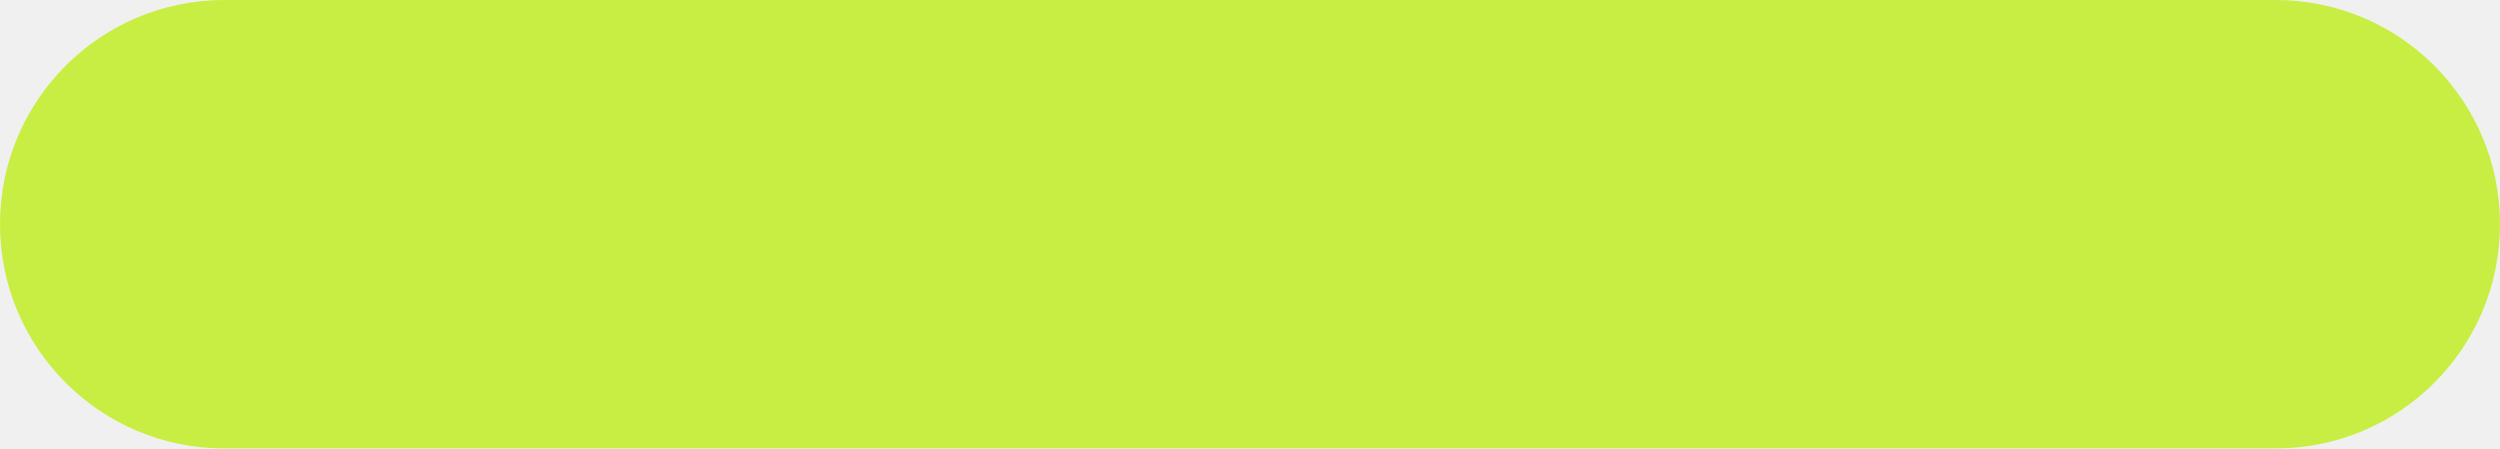
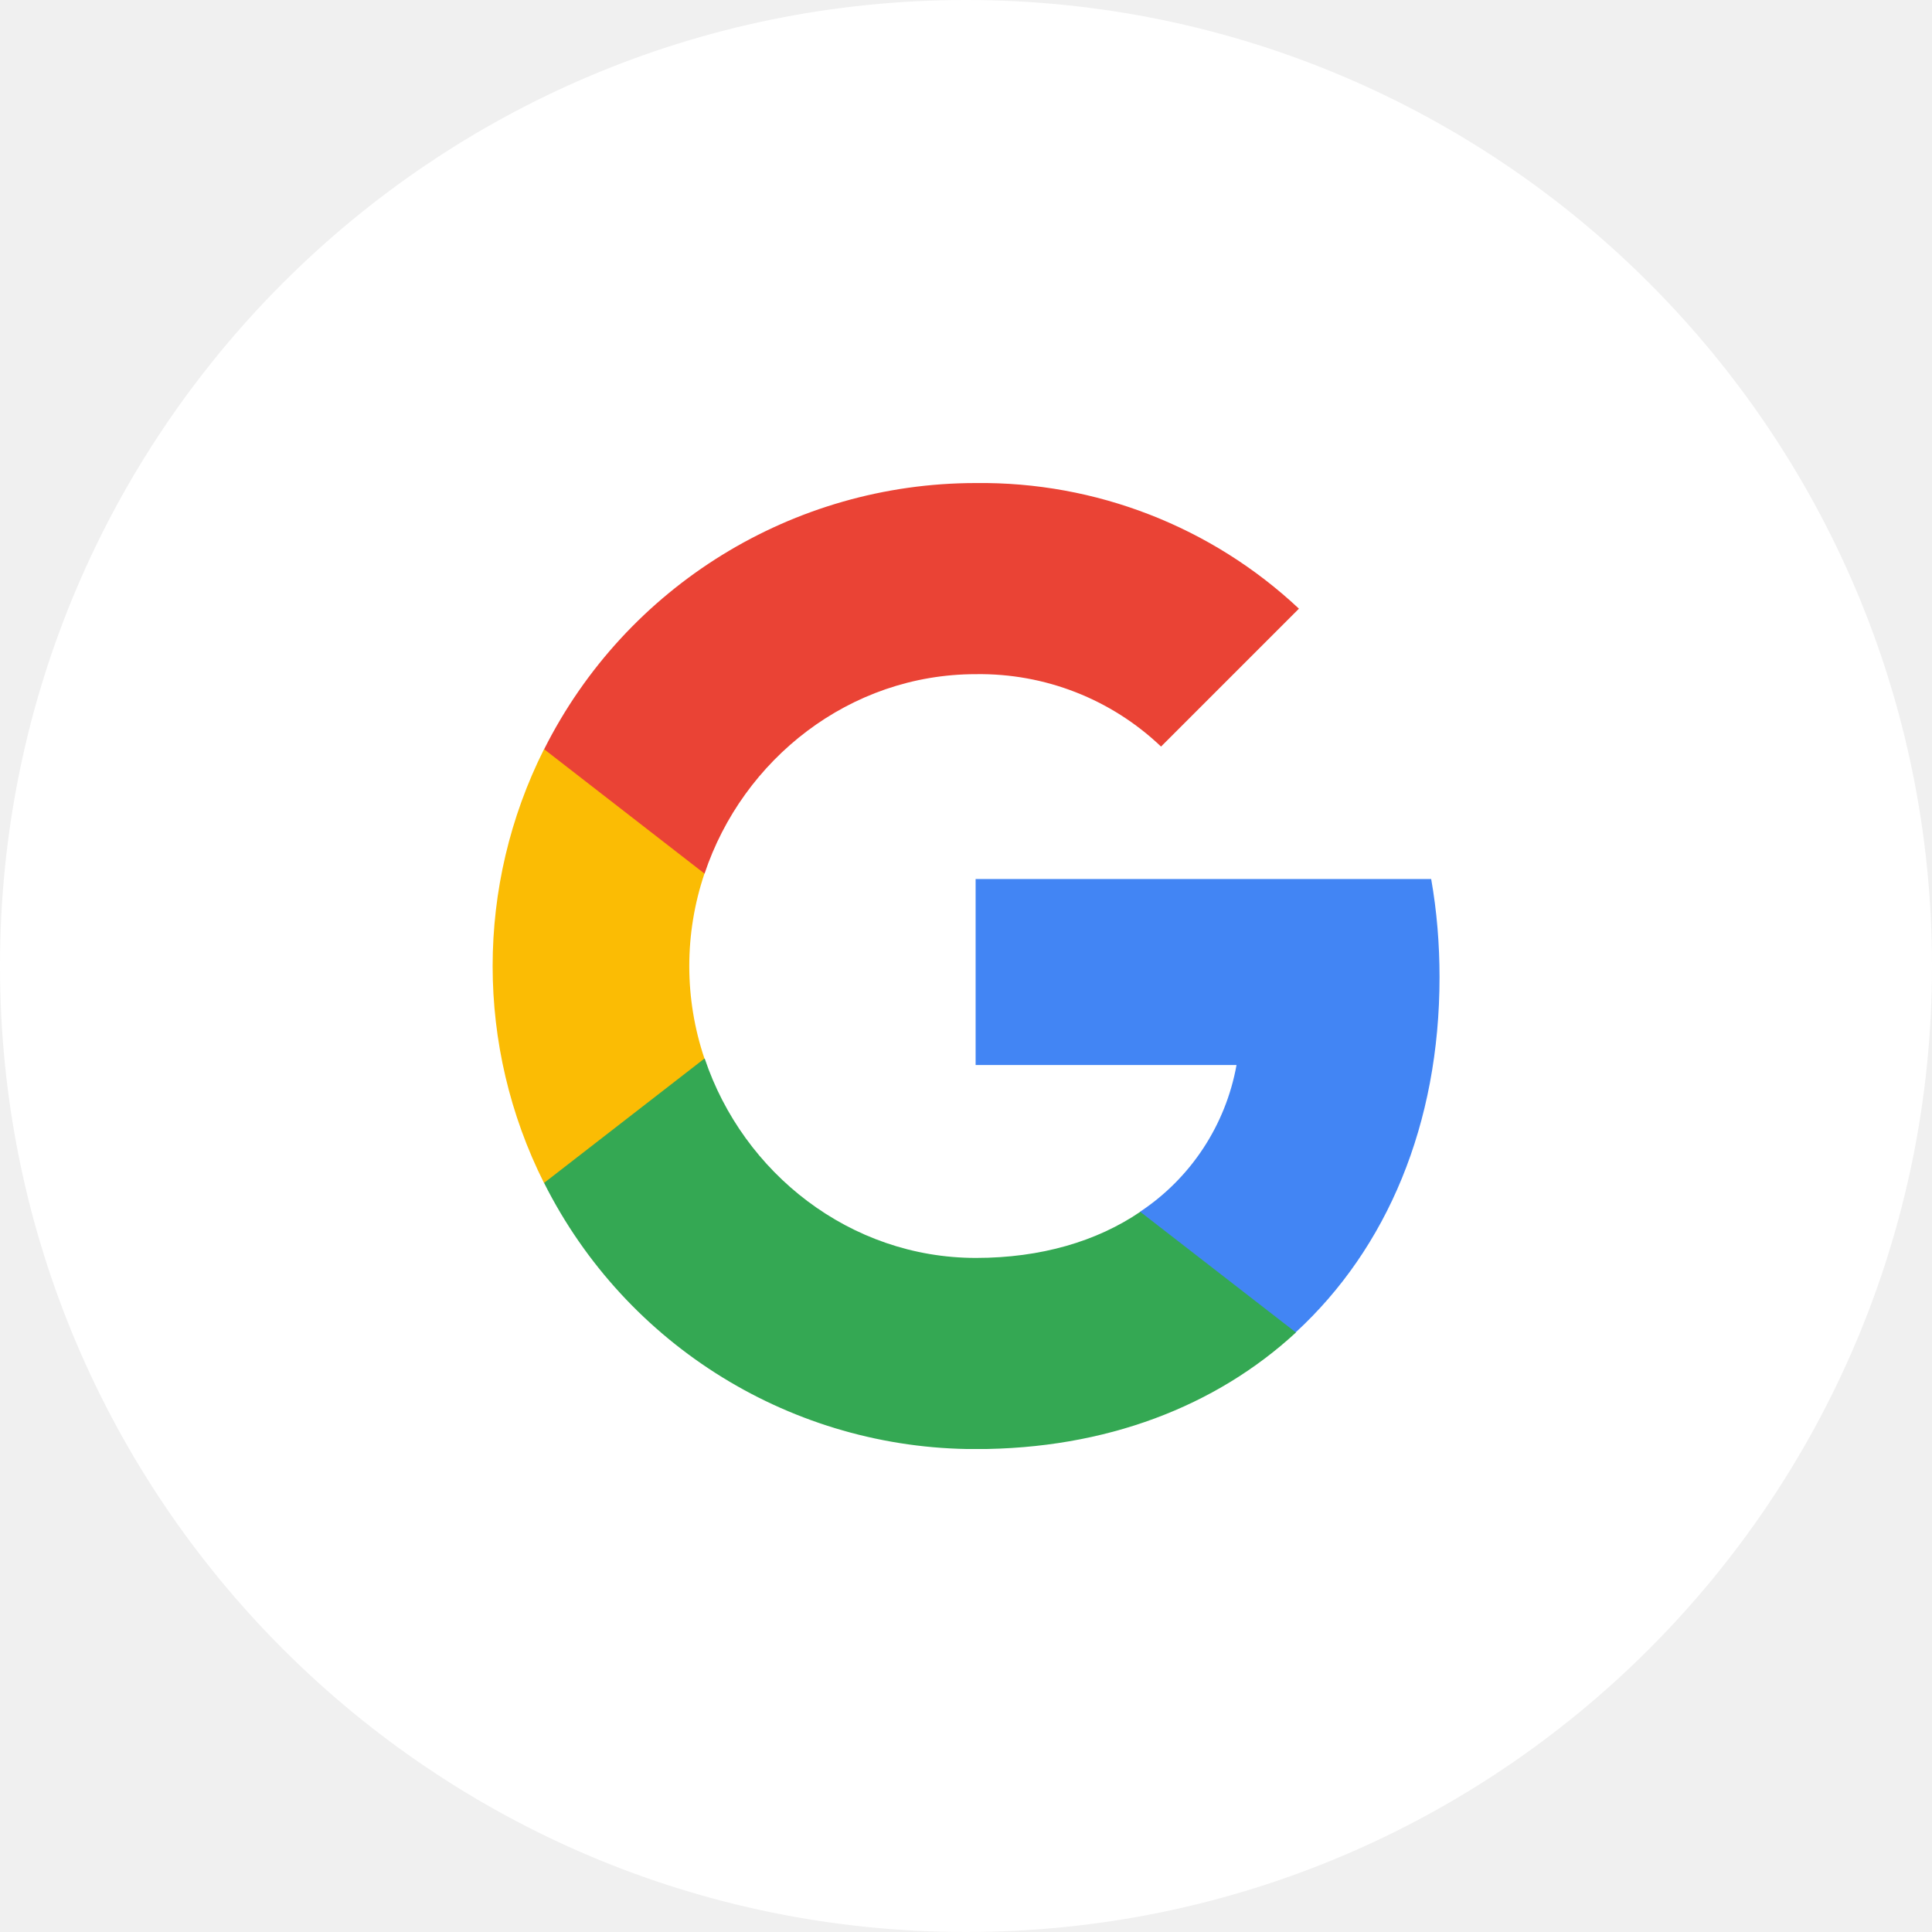
- <svg xmlns="http://www.w3.org/2000/svg" width="223" height="40" viewBox="0 0 223 40" fill="none">
-   <rect width="223" height="40" rx="20" fill="#C8EE44" />
+ <svg xmlns="http://www.w3.org/2000/svg" width="40" height="40" viewBox="0 0 40 40" fill="none">
+   <rect width="40" height="40" rx="20" fill="white" />
+   <g clip-path="url(#clip0_37796_12204)">
+     <path d="M29.804 20.231C29.804 19.551 29.749 18.868 29.631 18.199H20.199V22.05H25.601C25.377 23.292 24.656 24.391 23.602 25.089V27.587H26.824C28.717 25.846 29.804 23.274 29.804 20.231Z" fill="#4285F4" />
+     <path d="M20.202 30.002C22.899 30.002 25.173 29.116 26.831 27.588L23.608 25.089C22.712 25.699 21.554 26.044 20.206 26.044C17.597 26.044 15.385 24.284 14.591 21.918H11.266V24.494C12.963 27.871 16.421 30.002 20.202 30.002V30.002Z" fill="#34A853" />
+     <path d="M14.585 21.916C14.166 20.674 14.166 19.329 14.585 18.087V15.512H11.263C9.845 18.337 9.845 21.666 11.263 24.492L14.585 21.916V21.916Z" fill="#FBBC04" />
+     <path d="M20.202 13.958C21.628 13.936 23.006 14.473 24.038 15.457L26.893 12.602C25.085 10.905 22.686 9.971 20.202 10.001C16.421 10.001 12.963 12.132 11.266 15.512L14.587 18.088C15.377 15.718 17.593 13.958 20.202 13.958V13.958Z" fill="#EA4335" />
+   </g>
+   <defs>
+     <clipPath id="clip0_37796_12204">
+       <rect width="20" height="20" fill="white" transform="translate(10 10)" />
+     </clipPath>
+   </defs>
</svg>
